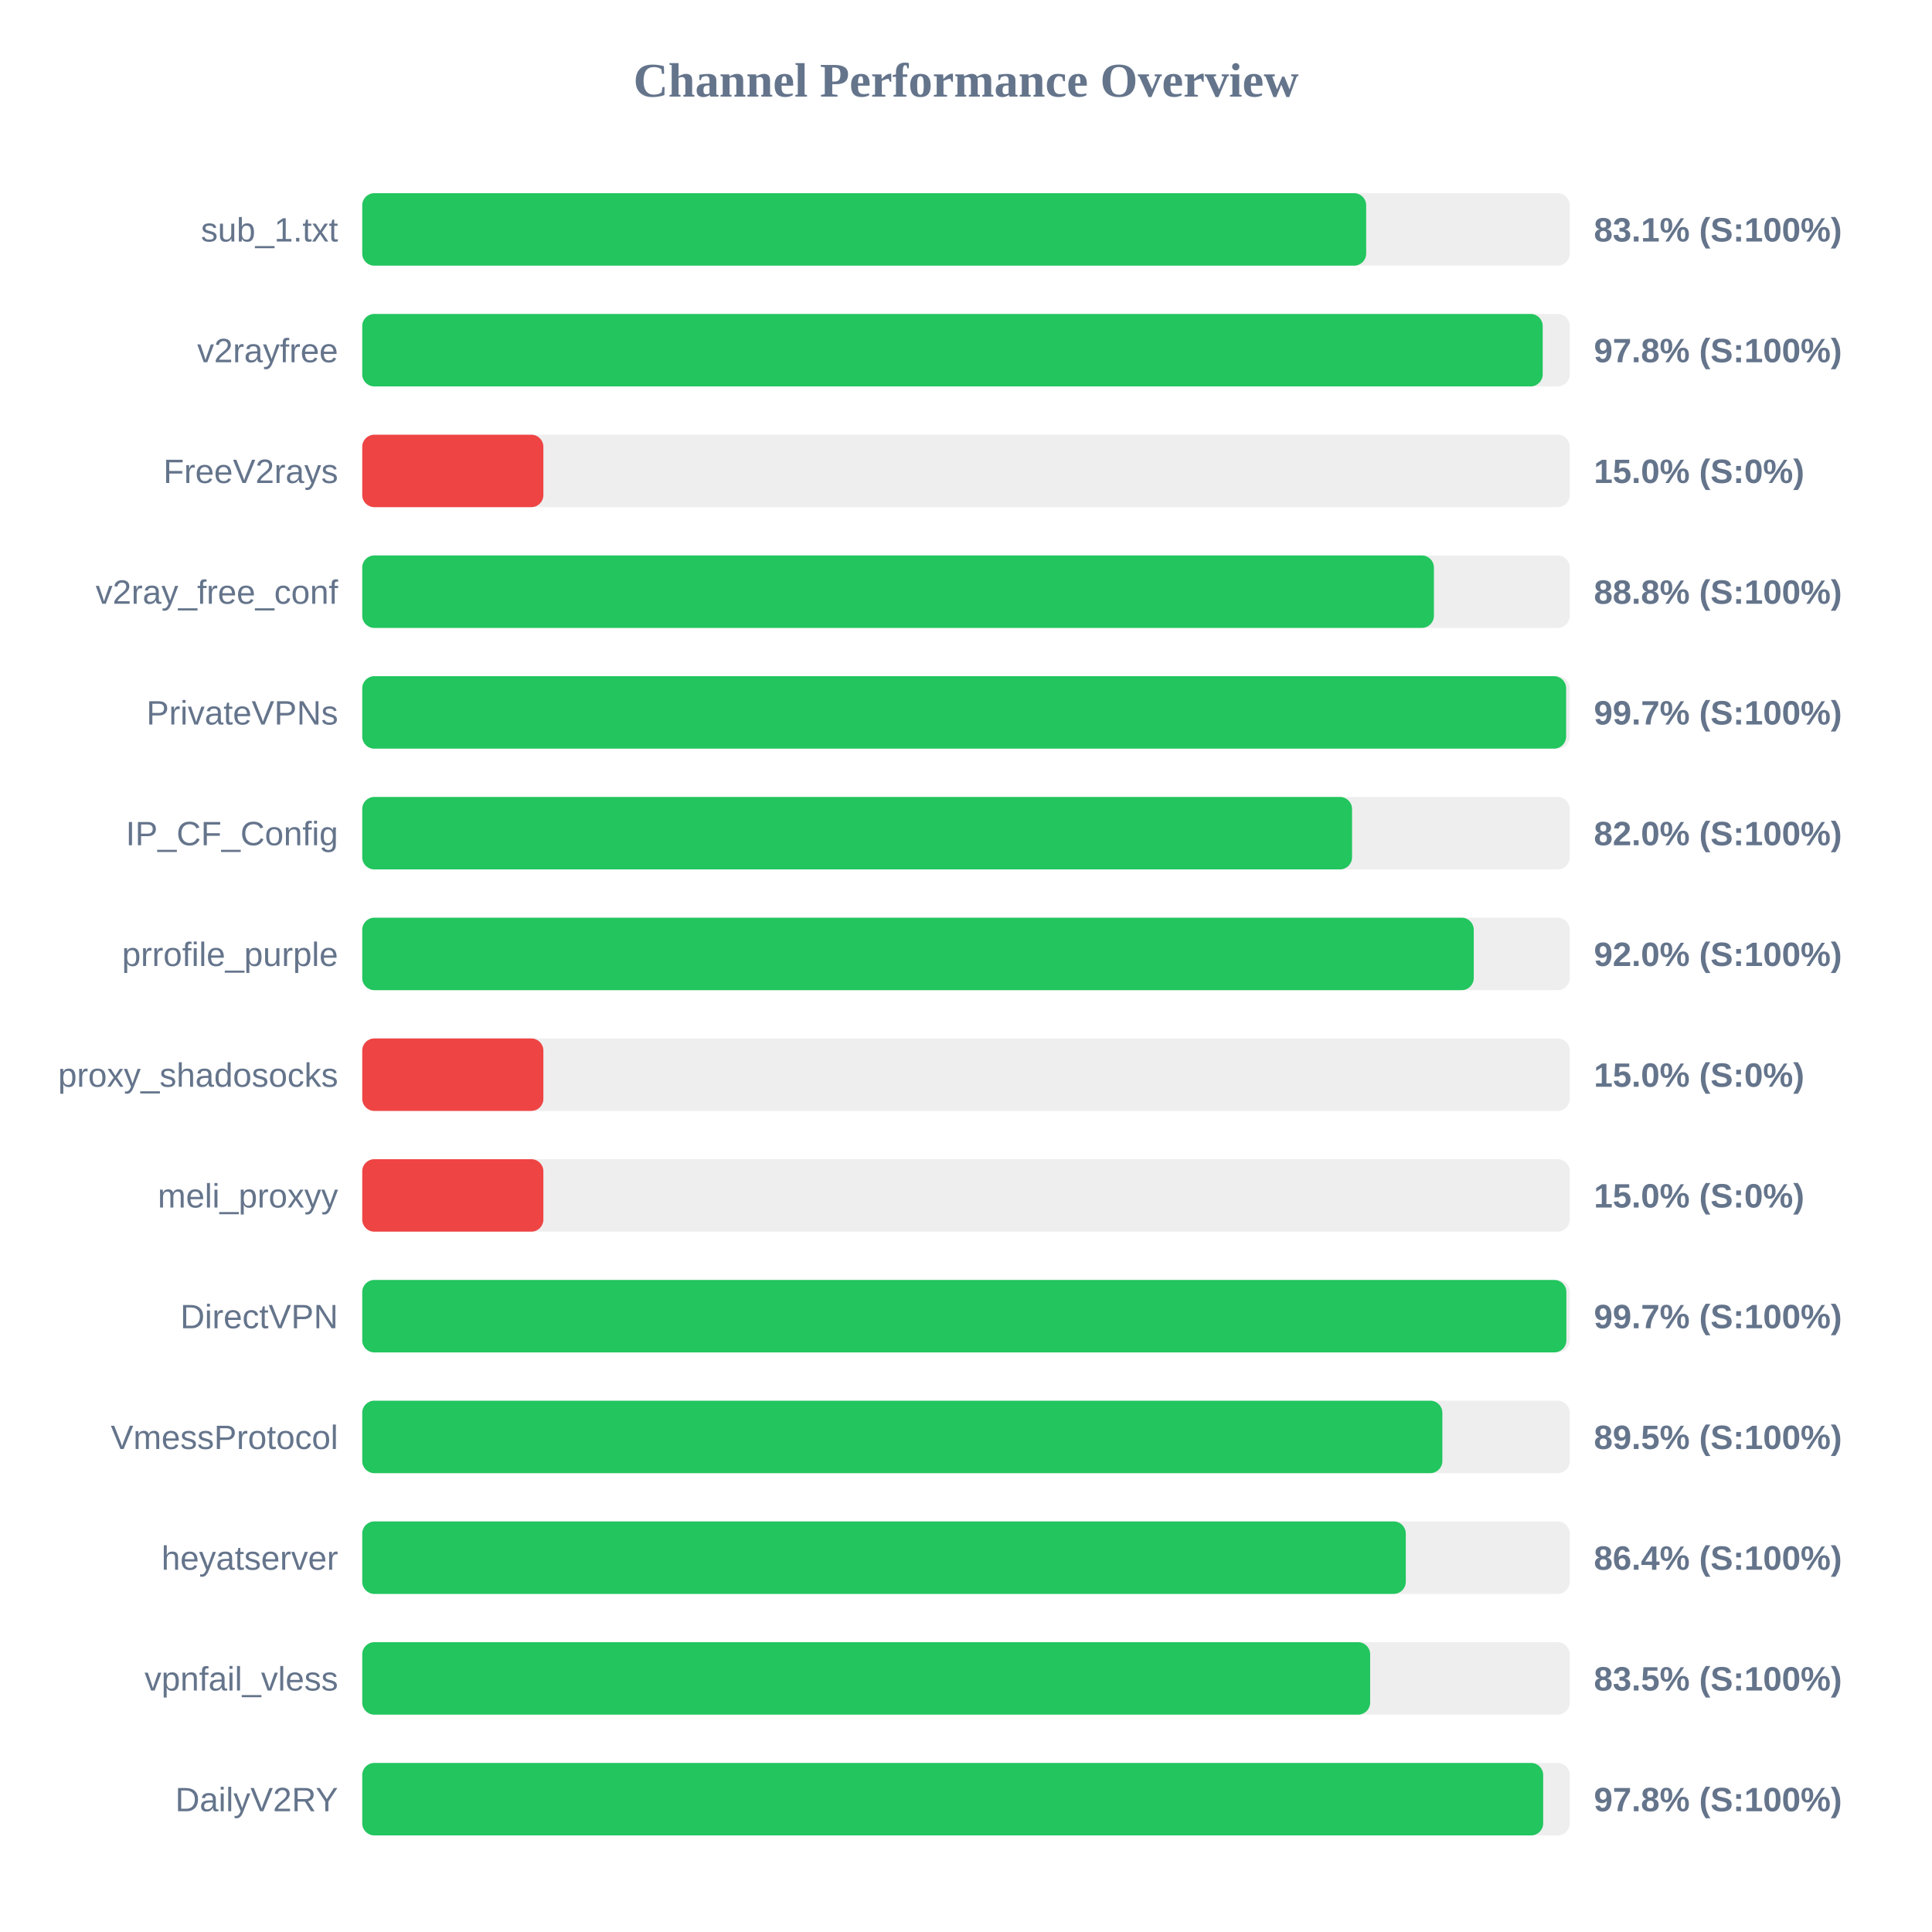
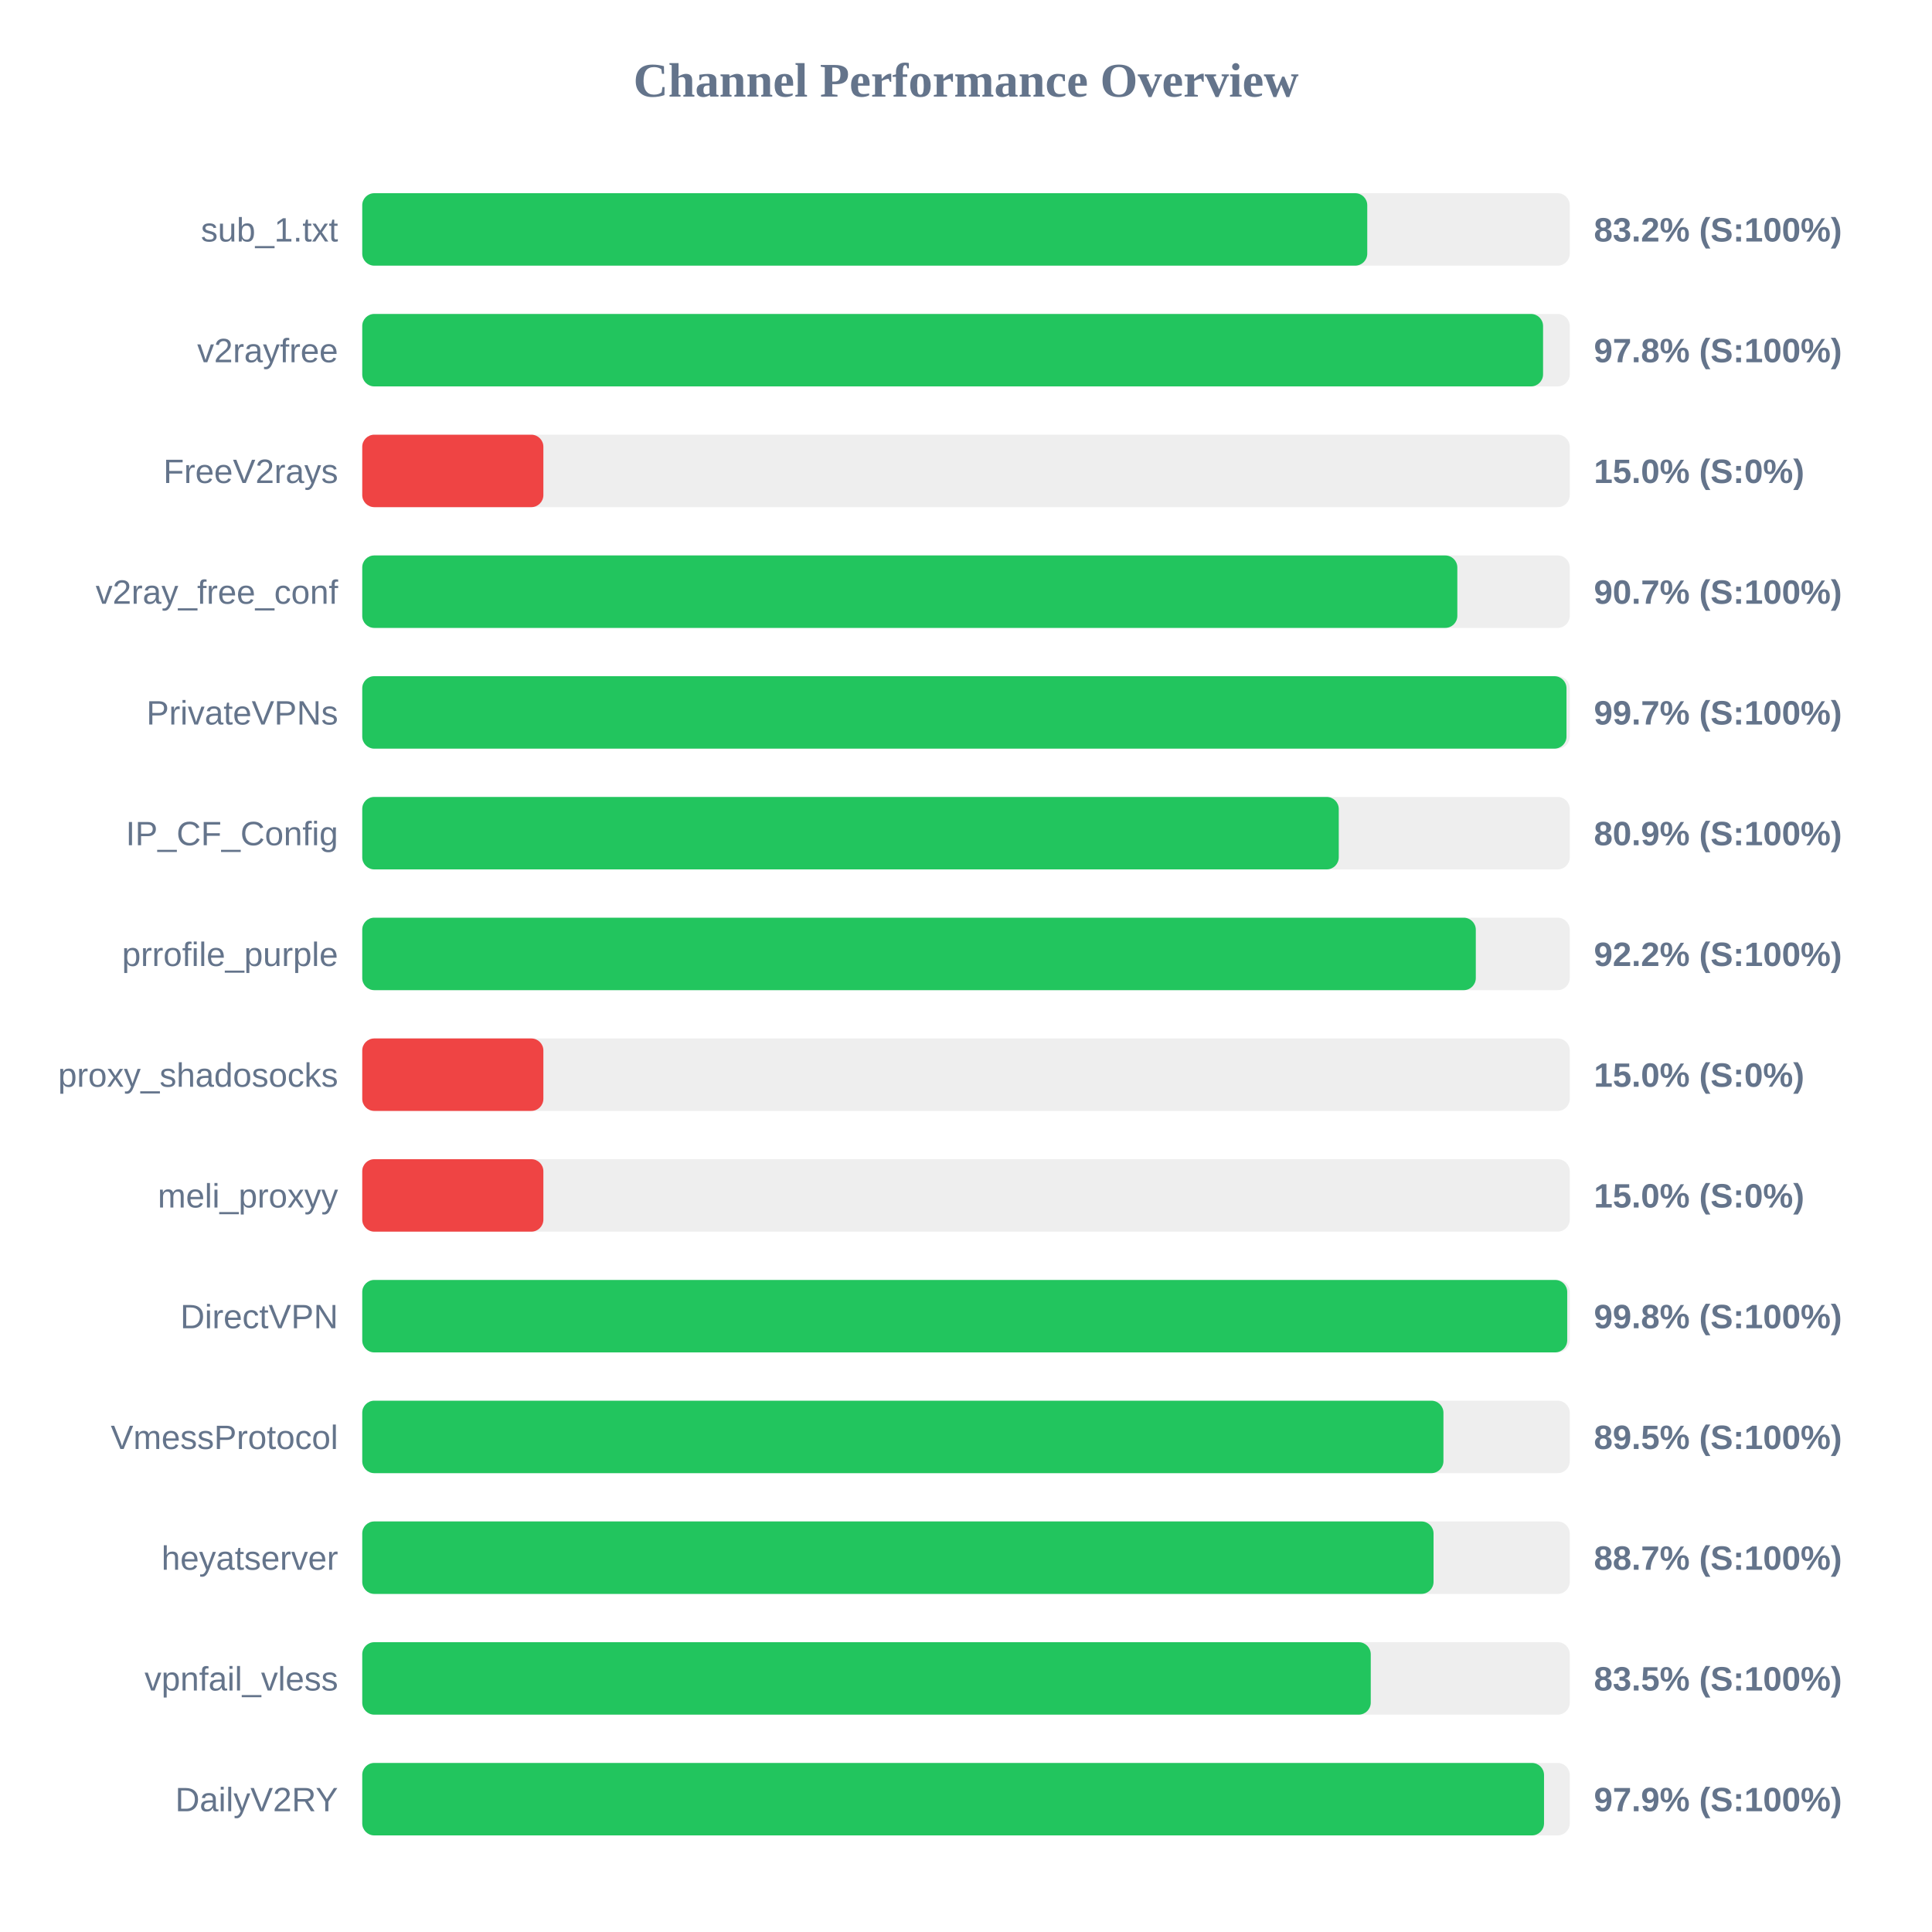
<svg xmlns="http://www.w3.org/2000/svg" width="800" height="800" version="1.1">
  <style>
        .row { font: 14px Arial; fill: #64748b; }
        .score { font: bold 14px Arial; fill: #64748b; }
    </style>
  <text x="400" y="40" text-anchor="middle" font-size="20px" font-weight="bold" fill="#64748b">Channel Performance Overview</text>
  <rect x="150" y="80" width="500" height="30" fill="#eee" rx="5" />
-   <rect x="150" y="80" width="415.7" height="30" fill="#22c55e" rx="5" />
+   <rect x="150" y="80" width="416.15" height="30" fill="#22c55e" rx="5" />
  <text x="140" y="100" text-anchor="end" class="row">sub_1.txt</text>
-   <text x="660" y="100" text-anchor="start" class="score">83.1% (S:100%)</text>
+   <text x="660" y="100" text-anchor="start" class="score">83.2% (S:100%)</text>
  <rect x="150" y="130" width="500" height="30" fill="#eee" rx="5" />
-   <rect x="150" y="130" width="488.8" height="30" fill="#22c55e" rx="5" />
+   <rect x="150" y="130" width="488.95" height="30" fill="#22c55e" rx="5" />
  <text x="140" y="150" text-anchor="end" class="row">v2rayfree</text>
  <text x="660" y="150" text-anchor="start" class="score">97.8% (S:100%)</text>
  <rect x="150" y="180" width="500" height="30" fill="#eee" rx="5" />
  <rect x="150" y="180" width="75.0" height="30" fill="#ef4444" rx="5" />
  <text x="140" y="200" text-anchor="end" class="row">FreeV2rays</text>
  <text x="660" y="200" text-anchor="start" class="score">15.0% (S:0%)</text>
  <rect x="150" y="230" width="500" height="30" fill="#eee" rx="5" />
-   <rect x="150" y="230" width="443.75" height="30" fill="#22c55e" rx="5" />
+   <rect x="150" y="230" width="453.45" height="30" fill="#22c55e" rx="5" />
  <text x="140" y="250" text-anchor="end" class="row">v2ray_free_conf</text>
-   <text x="660" y="250" text-anchor="start" class="score">88.8% (S:100%)</text>
+   <text x="660" y="250" text-anchor="start" class="score">90.7% (S:100%)</text>
  <rect x="150" y="280" width="500" height="30" fill="#eee" rx="5" />
-   <rect x="150" y="280" width="498.5" height="30" fill="#22c55e" rx="5" />
+   <rect x="150" y="280" width="498.65" height="30" fill="#22c55e" rx="5" />
  <text x="140" y="300" text-anchor="end" class="row">PrivateVPNs</text>
  <text x="660" y="300" text-anchor="start" class="score">99.7% (S:100%)</text>
  <rect x="150" y="330" width="500" height="30" fill="#eee" rx="5" />
-   <rect x="150" y="330" width="409.85" height="30" fill="#22c55e" rx="5" />
+   <rect x="150" y="330" width="404.35" height="30" fill="#22c55e" rx="5" />
  <text x="140" y="350" text-anchor="end" class="row">IP_CF_Config</text>
-   <text x="660" y="350" text-anchor="start" class="score">82.0% (S:100%)</text>
+   <text x="660" y="350" text-anchor="start" class="score">80.9% (S:100%)</text>
  <rect x="150" y="380" width="500" height="30" fill="#eee" rx="5" />
-   <rect x="150" y="380" width="460.25" height="30" fill="#22c55e" rx="5" />
+   <rect x="150" y="380" width="461.1" height="30" fill="#22c55e" rx="5" />
  <text x="140" y="400" text-anchor="end" class="row">prrofile_purple</text>
-   <text x="660" y="400" text-anchor="start" class="score">92.0% (S:100%)</text>
+   <text x="660" y="400" text-anchor="start" class="score">92.2% (S:100%)</text>
  <rect x="150" y="430" width="500" height="30" fill="#eee" rx="5" />
  <rect x="150" y="430" width="75.0" height="30" fill="#ef4444" rx="5" />
  <text x="140" y="450" text-anchor="end" class="row">proxy_shadosocks</text>
  <text x="660" y="450" text-anchor="start" class="score">15.0% (S:0%)</text>
  <rect x="150" y="480" width="500" height="30" fill="#eee" rx="5" />
  <rect x="150" y="480" width="75.0" height="30" fill="#ef4444" rx="5" />
  <text x="140" y="500" text-anchor="end" class="row">meli_proxyy</text>
  <text x="660" y="500" text-anchor="start" class="score">15.0% (S:0%)</text>
  <rect x="150" y="530" width="500" height="30" fill="#eee" rx="5" />
-   <rect x="150" y="530" width="498.6" height="30" fill="#22c55e" rx="5" />
+   <rect x="150" y="530" width="498.95" height="30" fill="#22c55e" rx="5" />
  <text x="140" y="550" text-anchor="end" class="row">DirectVPN</text>
-   <text x="660" y="550" text-anchor="start" class="score">99.7% (S:100%)</text>
+   <text x="660" y="550" text-anchor="start" class="score">99.8% (S:100%)</text>
  <rect x="150" y="580" width="500" height="30" fill="#eee" rx="5" />
-   <rect x="150" y="580" width="447.25" height="30" fill="#22c55e" rx="5" />
+   <rect x="150" y="580" width="447.7" height="30" fill="#22c55e" rx="5" />
  <text x="140" y="600" text-anchor="end" class="row">VmessProtocol</text>
  <text x="660" y="600" text-anchor="start" class="score">89.5% (S:100%)</text>
  <rect x="150" y="630" width="500" height="30" fill="#eee" rx="5" />
-   <rect x="150" y="630" width="432.1" height="30" fill="#22c55e" rx="5" />
+   <rect x="150" y="630" width="443.6" height="30" fill="#22c55e" rx="5" />
  <text x="140" y="650" text-anchor="end" class="row">heyatserver</text>
-   <text x="660" y="650" text-anchor="start" class="score">86.4% (S:100%)</text>
+   <text x="660" y="650" text-anchor="start" class="score">88.7% (S:100%)</text>
  <rect x="150" y="680" width="500" height="30" fill="#eee" rx="5" />
-   <rect x="150" y="680" width="417.35" height="30" fill="#22c55e" rx="5" />
+   <rect x="150" y="680" width="417.6" height="30" fill="#22c55e" rx="5" />
  <text x="140" y="700" text-anchor="end" class="row">vpnfail_vless</text>
  <text x="660" y="700" text-anchor="start" class="score">83.5% (S:100%)</text>
  <rect x="150" y="730" width="500" height="30" fill="#eee" rx="5" />
-   <rect x="150" y="730" width="489.0" height="30" fill="#22c55e" rx="5" />
+   <rect x="150" y="730" width="489.35" height="30" fill="#22c55e" rx="5" />
  <text x="140" y="750" text-anchor="end" class="row">DailyV2RY</text>
-   <text x="660" y="750" text-anchor="start" class="score">97.8% (S:100%)</text>
+   <text x="660" y="750" text-anchor="start" class="score">97.9% (S:100%)</text>
</svg>
